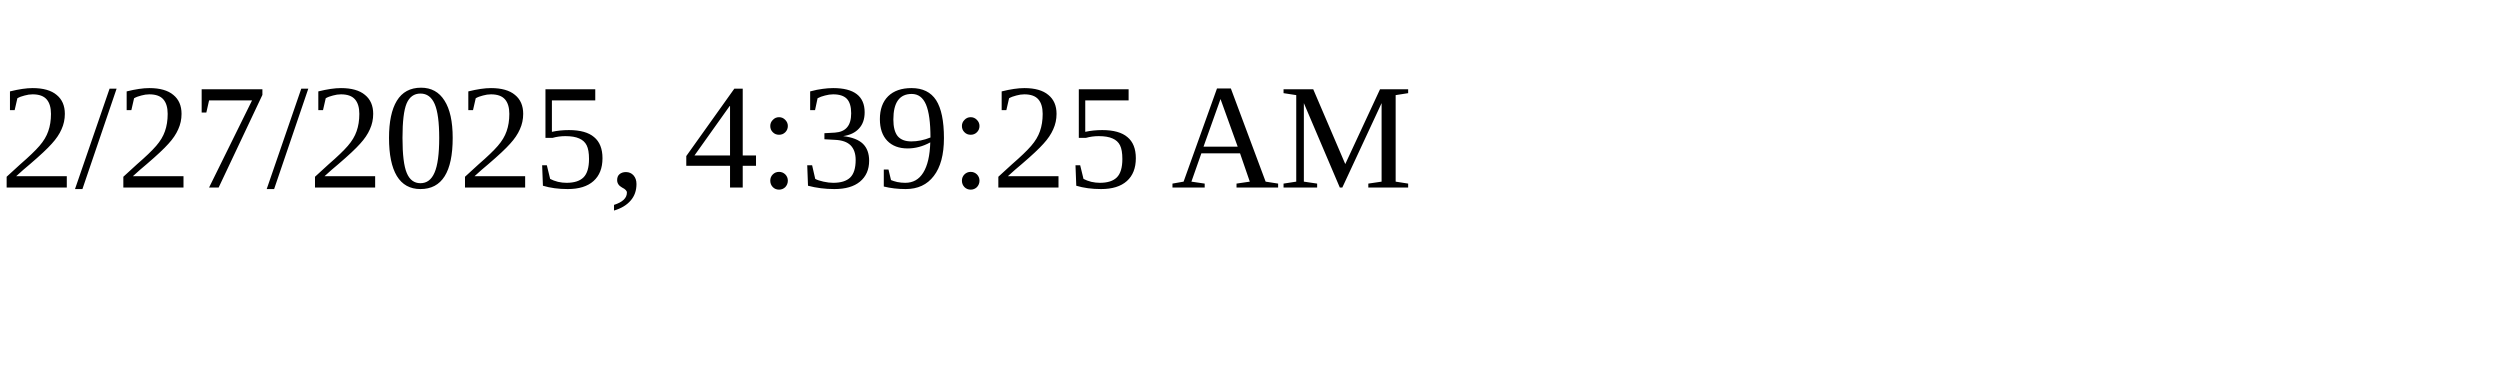
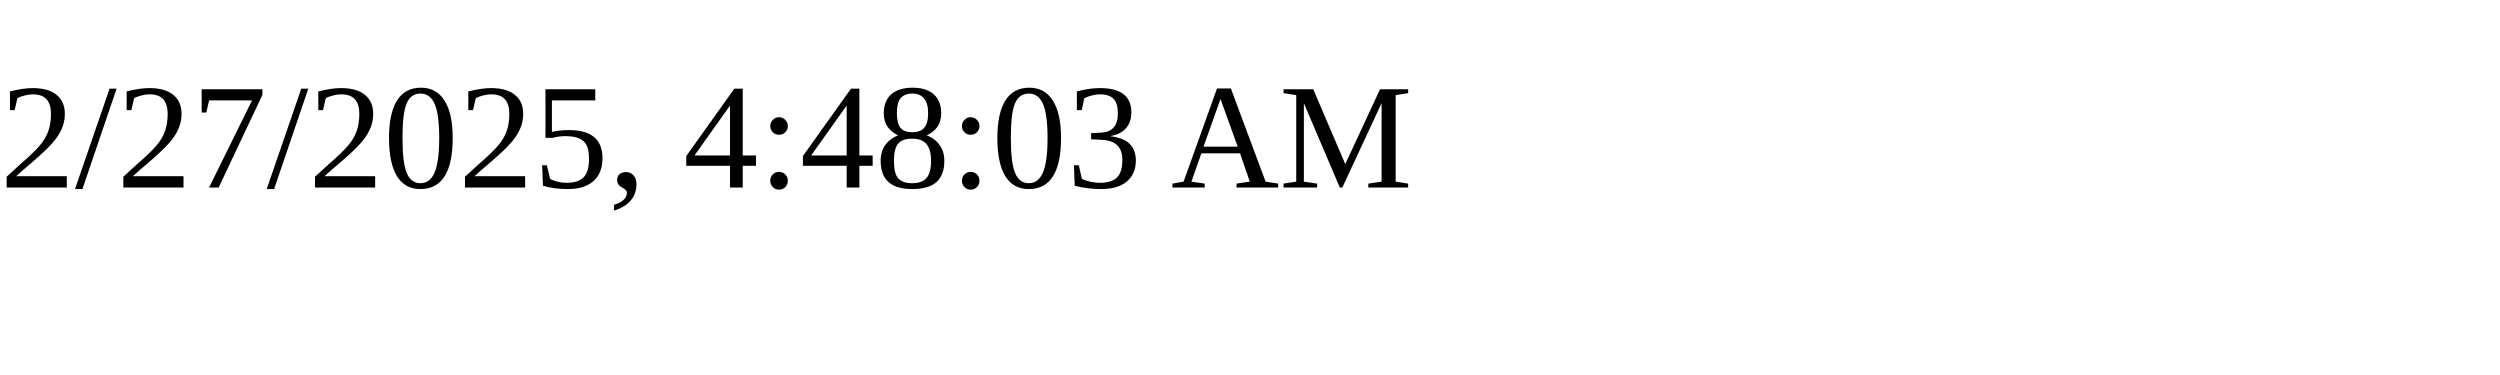
<svg xmlns="http://www.w3.org/2000/svg" height="30" width="200">
-   <text x="0" y="15">2/27/2025, 4:39:25 AM</text>
+   <text x="0" y="15">2/27/2025, 4:48:03 AM</text>
</svg>
